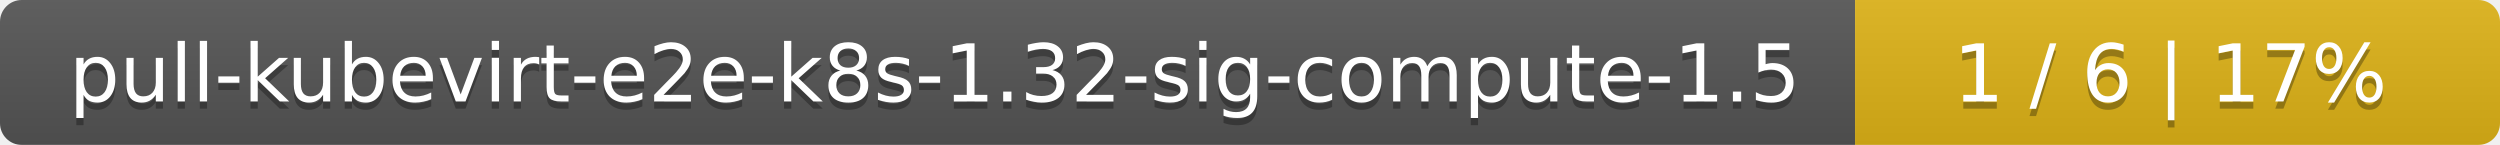
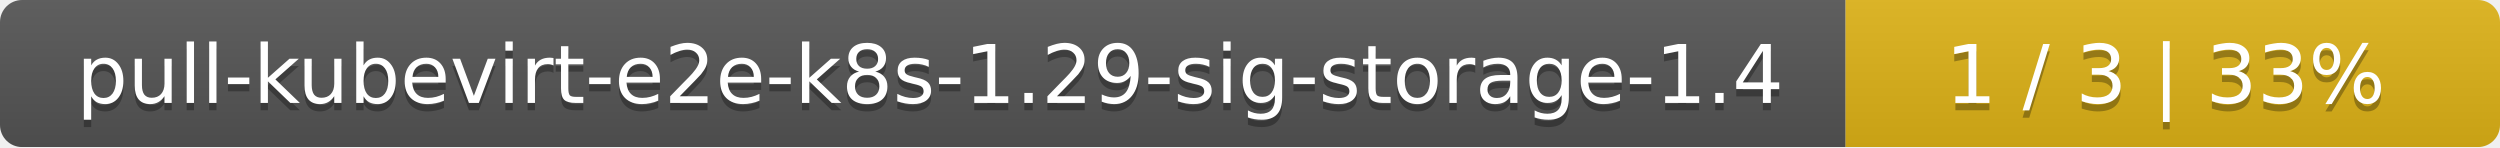
- <svg xmlns="http://www.w3.org/2000/svg" width="345" height="20">
+ <svg xmlns="http://www.w3.org/2000/svg" width="340" height="20">
  <linearGradient id="smooth" x2="0" y2="100%">
    <stop offset="0" stop-color="#bbb" stop-opacity=".1" />
    <stop offset="1" stop-opacity=".1" />
  </linearGradient>
  <mask id="round">
-     <rect width="345" height="20" rx="3" fill="#fff" />
+     <rect width="340" height="20" rx="3" fill="#fff" />
  </mask>
  <g mask="url(#round)">
-     <rect width="256" height="20" fill="#555" />
-     <rect x="256" width="89" height="20" fill="#dfb317" />
-     <rect width="345" height="20" fill="url(#smooth)" />
+     <rect width="251" height="20" fill="#555" />
+     <rect x="251" width="89" height="20" fill="#dfb317" />
+     <rect width="340" height="20" fill="url(#smooth)" />
  </g>
  <g fill="#fff" text-anchor="middle" font-family="DejaVu Sans,Verdana,Geneva,sans-serif" font-size="11">
-     <text x="129" y="15" fill="#010101" fill-opacity=".3">pull-kubevirt-e2e-k8s-1.32-sig-compute-1.5</text>
-     <text x="129" y="14">pull-kubevirt-e2e-k8s-1.32-sig-compute-1.5</text>
-     <text x="299.5" y="15" fill="#010101" fill-opacity=".3">1 / 6    |    17%</text>
-     <text x="299.5" y="14">1 / 6    |    17%</text>
+     <text x="126.5" y="15" fill="#010101" fill-opacity=".3">pull-kubevirt-e2e-k8s-1.29-sig-storage-1.4</text>
+     <text x="126.5" y="14">pull-kubevirt-e2e-k8s-1.29-sig-storage-1.4</text>
+     <text x="294.5" y="15" fill="#010101" fill-opacity=".3">1 / 3    |    33%</text>
+     <text x="294.5" y="14">1 / 3    |    33%</text>
  </g>
</svg>
